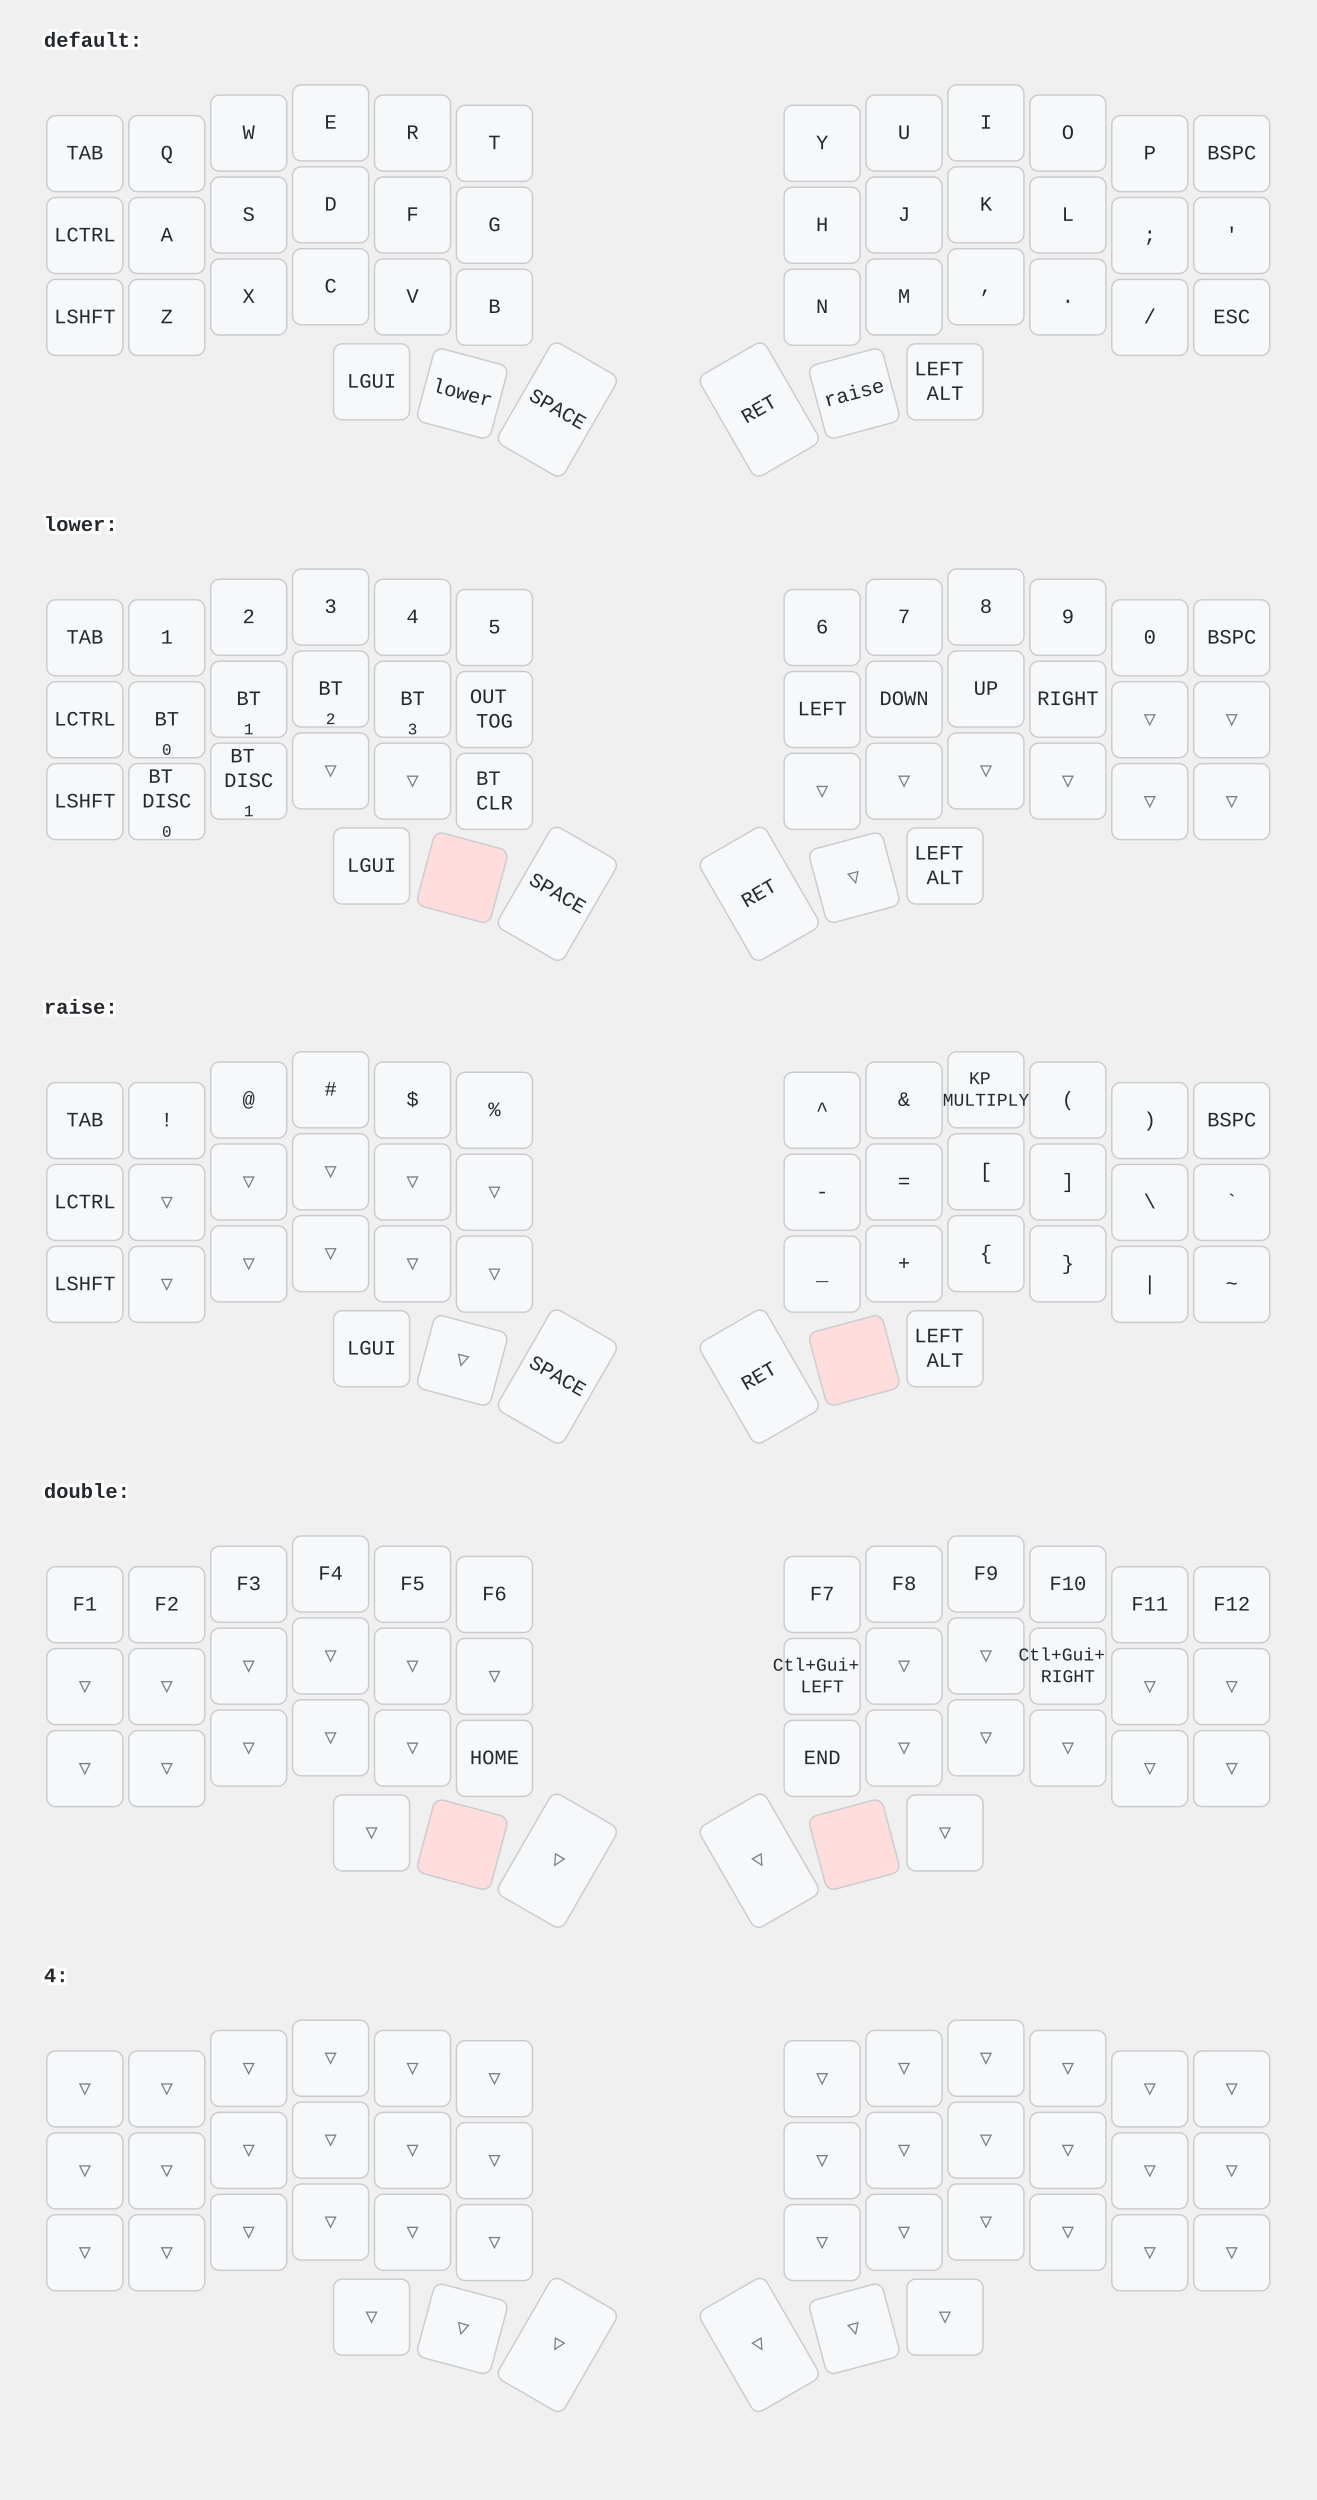
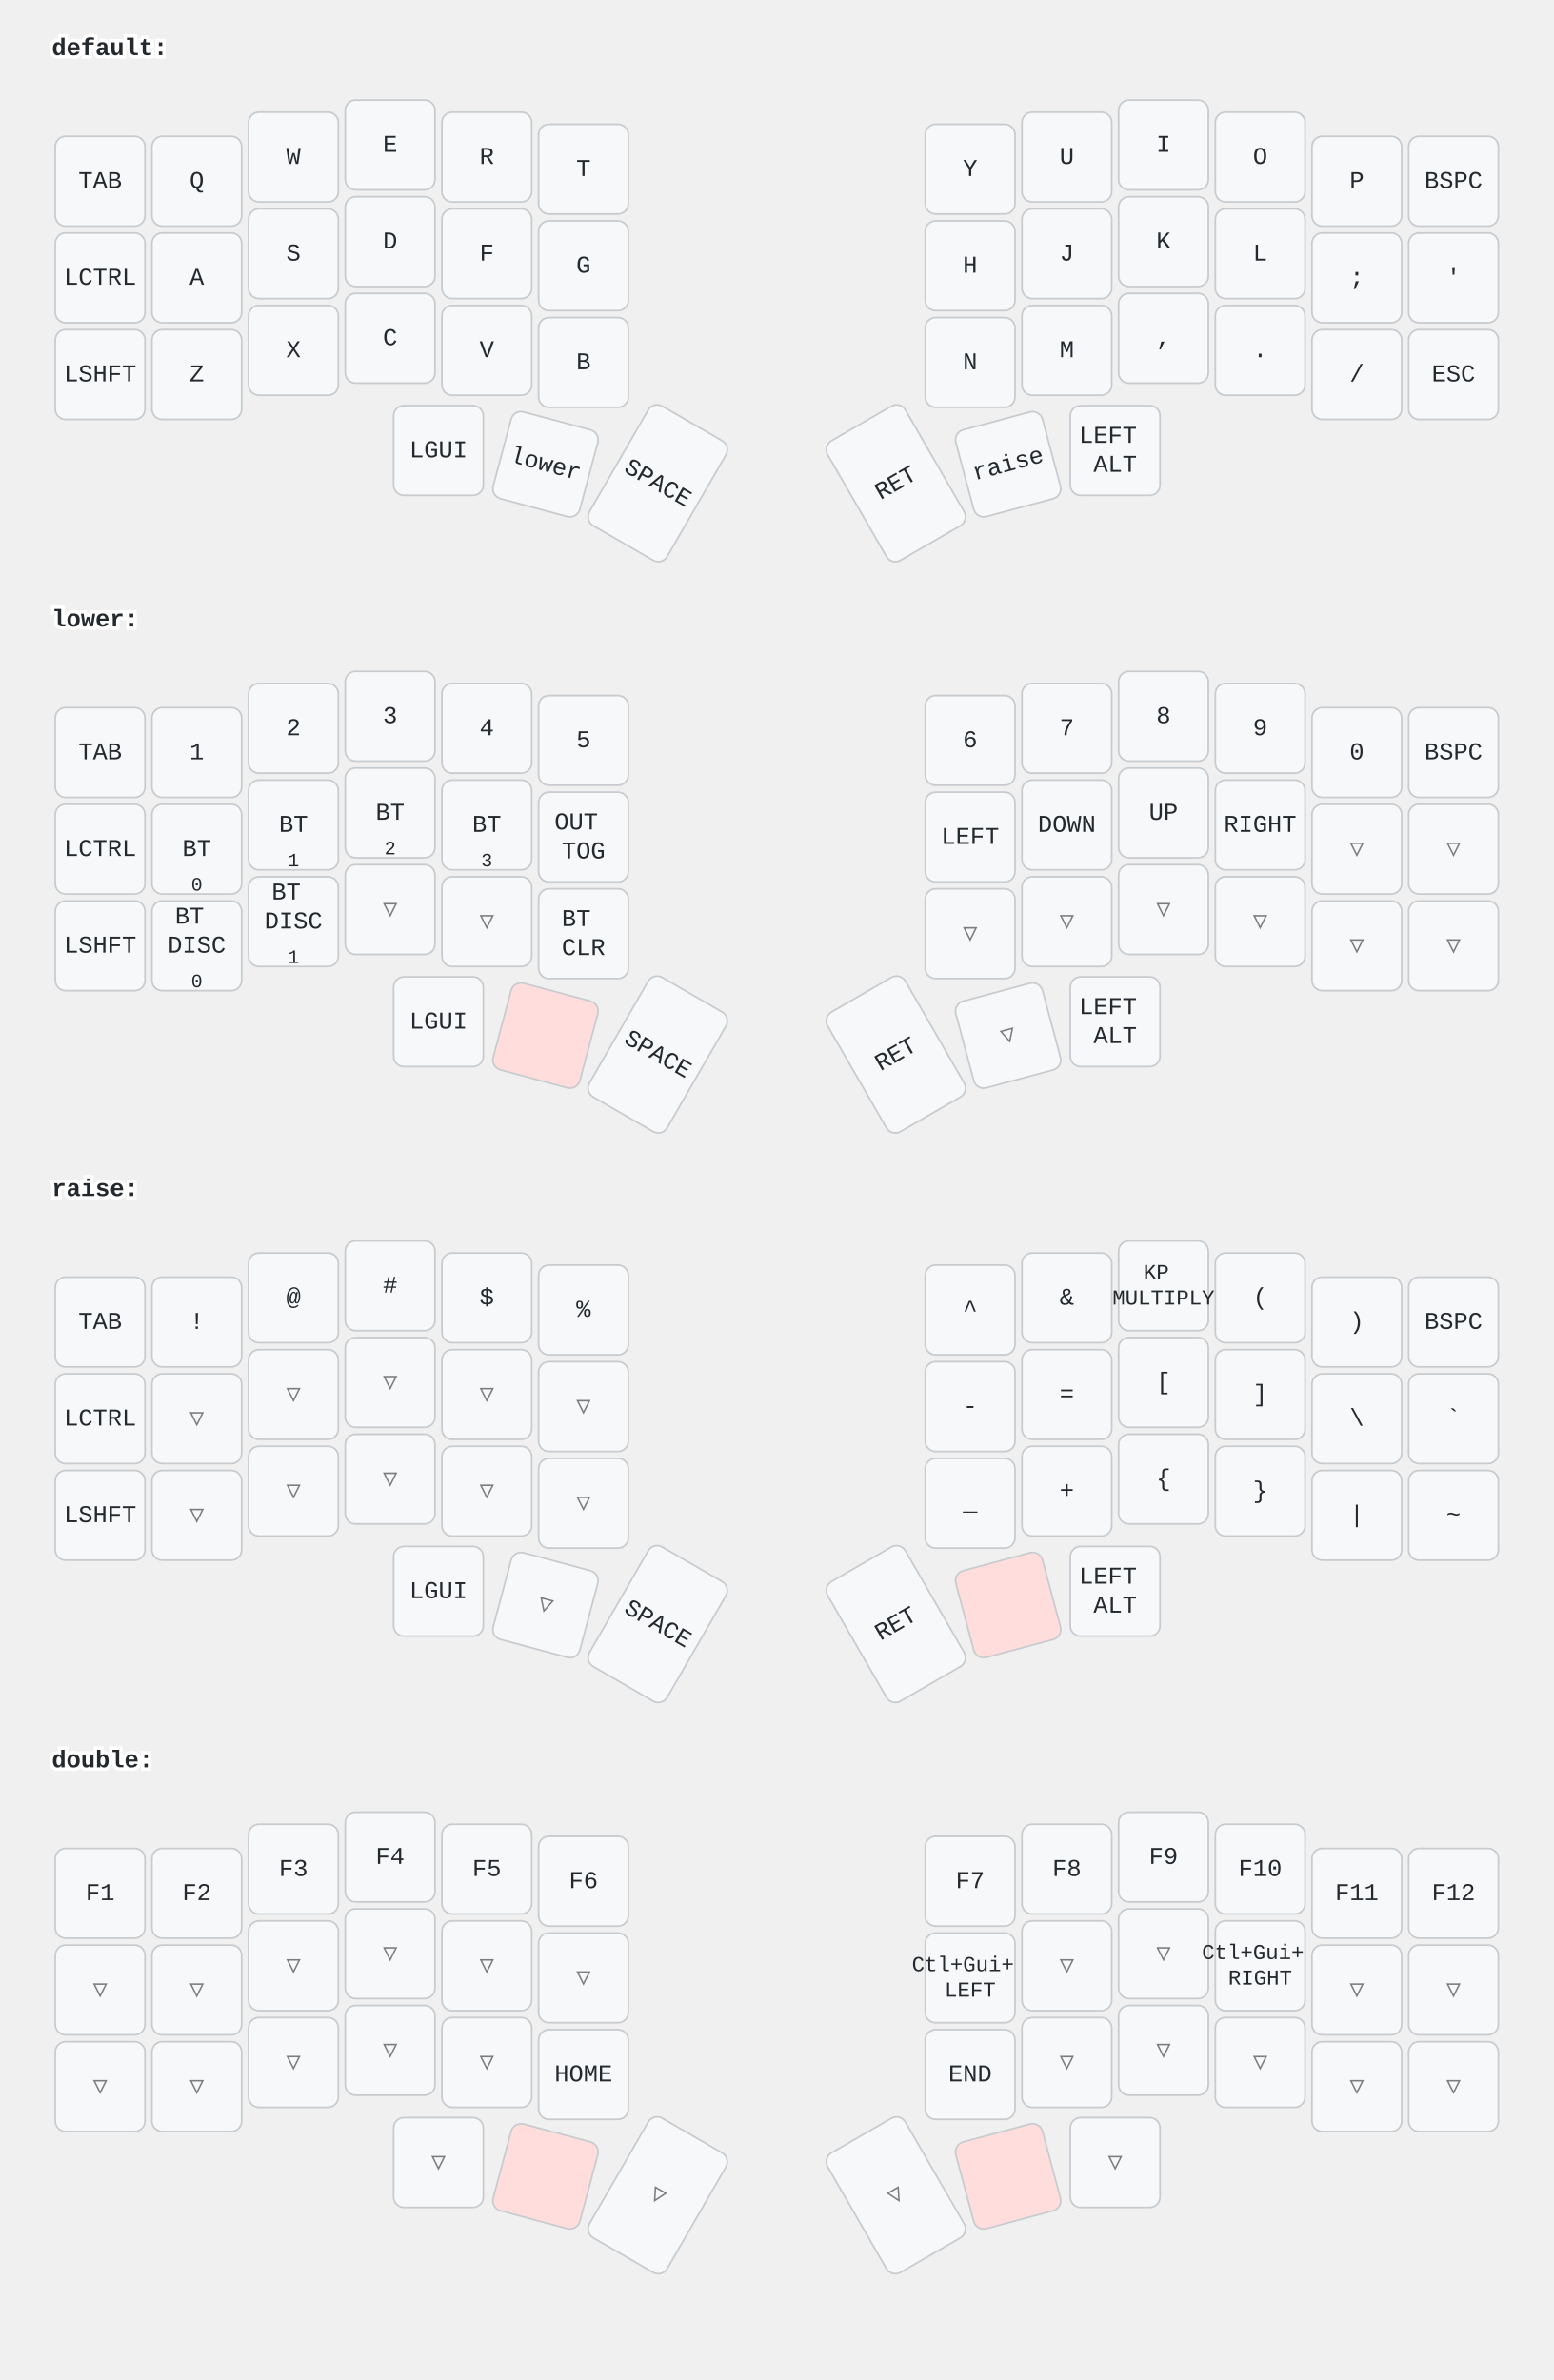
- <svg xmlns="http://www.w3.org/2000/svg" width="900" height="1709" viewBox="0 0 900 1709" class="keymap">
+ <svg xmlns="http://www.w3.org/2000/svg" width="900" height="1379" viewBox="0 0 900 1379" class="keymap">
  <style>/* inherit to force styles through use tags */
svg path {
    fill: inherit;
}

/* font and background color specifications */
svg.keymap {
    font-family: SFMono-Regular,Consolas,Liberation Mono,Menlo,monospace;
    font-size: 14px;
    font-kerning: normal;
    text-rendering: optimizeLegibility;
    fill: #24292e;
}

/* default key styling */
rect.key {
    fill: #f6f8fa;
}

rect.key, rect.combo {
    stroke: #c9cccf;
    stroke-width: 1;
}

/* default key side styling, only used is draw_key_sides is set */
rect.side {
    filter: brightness(90%);
}

/* color accent for combo boxes */
rect.combo, rect.combo-separate {
    fill: #cdf;
}

/* color accent for held keys */
rect.held, rect.combo.held {
    fill: #fdd;
}

/* color accent for ghost (optional) keys */
rect.ghost, rect.combo.ghost {
    stroke-dasharray: 4, 4;
    stroke-width: 2;
}

text {
    text-anchor: middle;
    dominant-baseline: middle;
}

/* styling for layer labels */
text.label {
    font-weight: bold;
    text-anchor: start;
    stroke: white;
    stroke-width: 4;
    paint-order: stroke;
}

/* styling for optional footer */
text.footer {
    text-anchor: end;
    dominant-baseline: auto;
    stroke: white;
    stroke-width: 4;
    paint-order: stroke;
}

/* styling for combo tap, and key hold/shifted label text */
text.combo, text.hold, text.shifted {
    font-size: 11px;
}

text.hold {
    text-anchor: middle;
    dominant-baseline: auto;
}

text.shifted {
    text-anchor: middle;
    dominant-baseline: hanging;
}

/* styling for hold/shifted label text in combo box */
text.combo.hold, text.combo.shifted {
    font-size: 8px;
}

/* lighter symbol for transparent keys */
text.trans {
    fill: #7b7e81;
}

/* styling for combo dendrons */
path.combo {
    stroke-width: 1;
    stroke: gray;
    fill: none;
}

/* Start Tabler Icons Cleanup */
/* cannot use height/width with glyphs */
.icon-tabler &gt; path {
    fill: inherit;
    stroke: inherit;
    stroke-width: 2;
}
/* hide tabler's default box */
.icon-tabler &gt; path[stroke="none"][fill="none"] {
    visibility: hidden;
}
/* End Tabler Icons Cleanup */
</style>
  <g transform="translate(30, 0)" class="layer-default">
    <text x="0" y="28" class="label">default:</text>
    <g transform="translate(0, 56)">
      <g transform="translate(28, 49)" class="key keypos-0">
        <rect rx="6" ry="6" x="-26" y="-26" width="52" height="52" class="key" />
        <text x="0" y="0" class="key tap">TAB</text>
      </g>
      <g transform="translate(84, 49)" class="key keypos-1">
        <rect rx="6" ry="6" x="-26" y="-26" width="52" height="52" class="key" />
        <text x="0" y="0" class="key tap">Q</text>
      </g>
      <g transform="translate(140, 35)" class="key keypos-2">
        <rect rx="6" ry="6" x="-26" y="-26" width="52" height="52" class="key" />
        <text x="0" y="0" class="key tap">W</text>
      </g>
      <g transform="translate(196, 28)" class="key keypos-3">
        <rect rx="6" ry="6" x="-26" y="-26" width="52" height="52" class="key" />
        <text x="0" y="0" class="key tap">E</text>
      </g>
      <g transform="translate(252, 35)" class="key keypos-4">
        <rect rx="6" ry="6" x="-26" y="-26" width="52" height="52" class="key" />
        <text x="0" y="0" class="key tap">R</text>
      </g>
      <g transform="translate(308, 42)" class="key keypos-5">
        <rect rx="6" ry="6" x="-26" y="-26" width="52" height="52" class="key" />
        <text x="0" y="0" class="key tap">T</text>
      </g>
      <g transform="translate(532, 42)" class="key keypos-6">
        <rect rx="6" ry="6" x="-26" y="-26" width="52" height="52" class="key" />
        <text x="0" y="0" class="key tap">Y</text>
      </g>
      <g transform="translate(588, 35)" class="key keypos-7">
        <rect rx="6" ry="6" x="-26" y="-26" width="52" height="52" class="key" />
        <text x="0" y="0" class="key tap">U</text>
      </g>
      <g transform="translate(644, 28)" class="key keypos-8">
        <rect rx="6" ry="6" x="-26" y="-26" width="52" height="52" class="key" />
        <text x="0" y="0" class="key tap">I</text>
      </g>
      <g transform="translate(700, 35)" class="key keypos-9">
        <rect rx="6" ry="6" x="-26" y="-26" width="52" height="52" class="key" />
        <text x="0" y="0" class="key tap">O</text>
      </g>
      <g transform="translate(756, 49)" class="key keypos-10">
        <rect rx="6" ry="6" x="-26" y="-26" width="52" height="52" class="key" />
        <text x="0" y="0" class="key tap">P</text>
      </g>
      <g transform="translate(812, 49)" class="key keypos-11">
        <rect rx="6" ry="6" x="-26" y="-26" width="52" height="52" class="key" />
        <text x="0" y="0" class="key tap">BSPC</text>
      </g>
      <g transform="translate(28, 105)" class="key keypos-12">
        <rect rx="6" ry="6" x="-26" y="-26" width="52" height="52" class="key" />
        <text x="0" y="0" class="key tap">LCTRL</text>
      </g>
      <g transform="translate(84, 105)" class="key keypos-13">
        <rect rx="6" ry="6" x="-26" y="-26" width="52" height="52" class="key" />
        <text x="0" y="0" class="key tap">A</text>
      </g>
      <g transform="translate(140, 91)" class="key keypos-14">
        <rect rx="6" ry="6" x="-26" y="-26" width="52" height="52" class="key" />
        <text x="0" y="0" class="key tap">S</text>
      </g>
      <g transform="translate(196, 84)" class="key keypos-15">
        <rect rx="6" ry="6" x="-26" y="-26" width="52" height="52" class="key" />
        <text x="0" y="0" class="key tap">D</text>
      </g>
      <g transform="translate(252, 91)" class="key keypos-16">
        <rect rx="6" ry="6" x="-26" y="-26" width="52" height="52" class="key" />
        <text x="0" y="0" class="key tap">F</text>
      </g>
      <g transform="translate(308, 98)" class="key keypos-17">
        <rect rx="6" ry="6" x="-26" y="-26" width="52" height="52" class="key" />
        <text x="0" y="0" class="key tap">G</text>
      </g>
      <g transform="translate(532, 98)" class="key keypos-18">
        <rect rx="6" ry="6" x="-26" y="-26" width="52" height="52" class="key" />
        <text x="0" y="0" class="key tap">H</text>
      </g>
      <g transform="translate(588, 91)" class="key keypos-19">
        <rect rx="6" ry="6" x="-26" y="-26" width="52" height="52" class="key" />
        <text x="0" y="0" class="key tap">J</text>
      </g>
      <g transform="translate(644, 84)" class="key keypos-20">
        <rect rx="6" ry="6" x="-26" y="-26" width="52" height="52" class="key" />
        <text x="0" y="0" class="key tap">K</text>
      </g>
      <g transform="translate(700, 91)" class="key keypos-21">
        <rect rx="6" ry="6" x="-26" y="-26" width="52" height="52" class="key" />
        <text x="0" y="0" class="key tap">L</text>
      </g>
      <g transform="translate(756, 105)" class="key keypos-22">
        <rect rx="6" ry="6" x="-26" y="-26" width="52" height="52" class="key" />
        <text x="0" y="0" class="key tap">;</text>
      </g>
      <g transform="translate(812, 105)" class="key keypos-23">
        <rect rx="6" ry="6" x="-26" y="-26" width="52" height="52" class="key" />
        <text x="0" y="0" class="key tap">'</text>
      </g>
      <g transform="translate(28, 161)" class="key keypos-24">
        <rect rx="6" ry="6" x="-26" y="-26" width="52" height="52" class="key" />
        <text x="0" y="0" class="key tap">LSHFT</text>
      </g>
      <g transform="translate(84, 161)" class="key keypos-25">
        <rect rx="6" ry="6" x="-26" y="-26" width="52" height="52" class="key" />
        <text x="0" y="0" class="key tap">Z</text>
      </g>
      <g transform="translate(140, 147)" class="key keypos-26">
        <rect rx="6" ry="6" x="-26" y="-26" width="52" height="52" class="key" />
        <text x="0" y="0" class="key tap">X</text>
      </g>
      <g transform="translate(196, 140)" class="key keypos-27">
        <rect rx="6" ry="6" x="-26" y="-26" width="52" height="52" class="key" />
        <text x="0" y="0" class="key tap">C</text>
      </g>
      <g transform="translate(252, 147)" class="key keypos-28">
        <rect rx="6" ry="6" x="-26" y="-26" width="52" height="52" class="key" />
        <text x="0" y="0" class="key tap">V</text>
      </g>
      <g transform="translate(308, 154)" class="key keypos-29">
        <rect rx="6" ry="6" x="-26" y="-26" width="52" height="52" class="key" />
        <text x="0" y="0" class="key tap">B</text>
      </g>
      <g transform="translate(532, 154)" class="key keypos-30">
        <rect rx="6" ry="6" x="-26" y="-26" width="52" height="52" class="key" />
        <text x="0" y="0" class="key tap">N</text>
      </g>
      <g transform="translate(588, 147)" class="key keypos-31">
        <rect rx="6" ry="6" x="-26" y="-26" width="52" height="52" class="key" />
        <text x="0" y="0" class="key tap">M</text>
      </g>
      <g transform="translate(644, 140)" class="key keypos-32">
        <rect rx="6" ry="6" x="-26" y="-26" width="52" height="52" class="key" />
        <text x="0" y="0" class="key tap">,</text>
      </g>
      <g transform="translate(700, 147)" class="key keypos-33">
        <rect rx="6" ry="6" x="-26" y="-26" width="52" height="52" class="key" />
        <text x="0" y="0" class="key tap">.</text>
      </g>
      <g transform="translate(756, 161)" class="key keypos-34">
        <rect rx="6" ry="6" x="-26" y="-26" width="52" height="52" class="key" />
        <text x="0" y="0" class="key tap">/</text>
      </g>
      <g transform="translate(812, 161)" class="key keypos-35">
        <rect rx="6" ry="6" x="-26" y="-26" width="52" height="52" class="key" />
        <text x="0" y="0" class="key tap">ESC</text>
      </g>
      <g transform="translate(224, 205)" class="key keypos-36">
        <rect rx="6" ry="6" x="-26" y="-26" width="52" height="52" class="key" />
        <text x="0" y="0" class="key tap">LGUI</text>
      </g>
      <g transform="translate(286, 213) rotate(15.0)" class="key keypos-37">
        <rect rx="6" ry="6" x="-26" y="-26" width="52" height="52" class="key" />
        <text x="0" y="0" class="key tap">lower</text>
      </g>
      <g transform="translate(351, 224) rotate(30.0)" class="key keypos-38">
        <rect rx="6" ry="6" x="-26" y="-40" width="52" height="80" class="key" />
        <text x="0" y="0" class="key tap">SPACE</text>
      </g>
      <g transform="translate(489, 224) rotate(-30.0)" class="key keypos-39">
        <rect rx="6" ry="6" x="-26" y="-40" width="52" height="80" class="key" />
        <text x="0" y="0" class="key tap">RET</text>
      </g>
      <g transform="translate(554, 213) rotate(-15.0)" class="key keypos-40">
        <rect rx="6" ry="6" x="-26" y="-26" width="52" height="52" class="key" />
        <text x="0" y="0" class="key tap">raise</text>
      </g>
      <g transform="translate(616, 205)" class="key keypos-41">
        <rect rx="6" ry="6" x="-26" y="-26" width="52" height="52" class="key" />
        <text x="0" y="0" class="key tap">
          <tspan x="0" dy="-0.6em">LEFT</tspan>
          <tspan x="0" dy="1.2em">ALT</tspan>
        </text>
      </g>
    </g>
  </g>
  <g transform="translate(30, 331)" class="layer-lower">
    <text x="0" y="28" class="label">lower:</text>
    <g transform="translate(0, 56)">
      <g transform="translate(28, 49)" class="key keypos-0">
        <rect rx="6" ry="6" x="-26" y="-26" width="52" height="52" class="key" />
        <text x="0" y="0" class="key tap">TAB</text>
      </g>
      <g transform="translate(84, 49)" class="key keypos-1">
        <rect rx="6" ry="6" x="-26" y="-26" width="52" height="52" class="key" />
        <text x="0" y="0" class="key tap">1</text>
      </g>
      <g transform="translate(140, 35)" class="key keypos-2">
        <rect rx="6" ry="6" x="-26" y="-26" width="52" height="52" class="key" />
        <text x="0" y="0" class="key tap">2</text>
      </g>
      <g transform="translate(196, 28)" class="key keypos-3">
        <rect rx="6" ry="6" x="-26" y="-26" width="52" height="52" class="key" />
        <text x="0" y="0" class="key tap">3</text>
      </g>
      <g transform="translate(252, 35)" class="key keypos-4">
        <rect rx="6" ry="6" x="-26" y="-26" width="52" height="52" class="key" />
        <text x="0" y="0" class="key tap">4</text>
      </g>
      <g transform="translate(308, 42)" class="key keypos-5">
        <rect rx="6" ry="6" x="-26" y="-26" width="52" height="52" class="key" />
        <text x="0" y="0" class="key tap">5</text>
      </g>
      <g transform="translate(532, 42)" class="key keypos-6">
        <rect rx="6" ry="6" x="-26" y="-26" width="52" height="52" class="key" />
        <text x="0" y="0" class="key tap">6</text>
      </g>
      <g transform="translate(588, 35)" class="key keypos-7">
        <rect rx="6" ry="6" x="-26" y="-26" width="52" height="52" class="key" />
        <text x="0" y="0" class="key tap">7</text>
      </g>
      <g transform="translate(644, 28)" class="key keypos-8">
        <rect rx="6" ry="6" x="-26" y="-26" width="52" height="52" class="key" />
        <text x="0" y="0" class="key tap">8</text>
      </g>
      <g transform="translate(700, 35)" class="key keypos-9">
        <rect rx="6" ry="6" x="-26" y="-26" width="52" height="52" class="key" />
        <text x="0" y="0" class="key tap">9</text>
      </g>
      <g transform="translate(756, 49)" class="key keypos-10">
        <rect rx="6" ry="6" x="-26" y="-26" width="52" height="52" class="key" />
        <text x="0" y="0" class="key tap">0</text>
      </g>
      <g transform="translate(812, 49)" class="key keypos-11">
        <rect rx="6" ry="6" x="-26" y="-26" width="52" height="52" class="key" />
        <text x="0" y="0" class="key tap">BSPC</text>
      </g>
      <g transform="translate(28, 105)" class="key keypos-12">
        <rect rx="6" ry="6" x="-26" y="-26" width="52" height="52" class="key" />
        <text x="0" y="0" class="key tap">LCTRL</text>
      </g>
      <g transform="translate(84, 105)" class="key keypos-13">
        <rect rx="6" ry="6" x="-26" y="-26" width="52" height="52" class="key" />
        <text x="0" y="0" class="key tap">BT</text>
        <text x="0" y="24" class="key hold">0</text>
      </g>
      <g transform="translate(140, 91)" class="key keypos-14">
        <rect rx="6" ry="6" x="-26" y="-26" width="52" height="52" class="key" />
        <text x="0" y="0" class="key tap">BT</text>
        <text x="0" y="24" class="key hold">1</text>
      </g>
      <g transform="translate(196, 84)" class="key keypos-15">
        <rect rx="6" ry="6" x="-26" y="-26" width="52" height="52" class="key" />
        <text x="0" y="0" class="key tap">BT</text>
        <text x="0" y="24" class="key hold">2</text>
      </g>
      <g transform="translate(252, 91)" class="key keypos-16">
        <rect rx="6" ry="6" x="-26" y="-26" width="52" height="52" class="key" />
        <text x="0" y="0" class="key tap">BT</text>
        <text x="0" y="24" class="key hold">3</text>
      </g>
      <g transform="translate(308, 98)" class="key keypos-17">
        <rect rx="6" ry="6" x="-26" y="-26" width="52" height="52" class="key" />
        <text x="0" y="0" class="key tap">
          <tspan x="0" dy="-0.6em">OUT</tspan>
          <tspan x="0" dy="1.2em">TOG</tspan>
        </text>
      </g>
      <g transform="translate(532, 98)" class="key keypos-18">
        <rect rx="6" ry="6" x="-26" y="-26" width="52" height="52" class="key" />
        <text x="0" y="0" class="key tap">LEFT</text>
      </g>
      <g transform="translate(588, 91)" class="key keypos-19">
        <rect rx="6" ry="6" x="-26" y="-26" width="52" height="52" class="key" />
        <text x="0" y="0" class="key tap">DOWN</text>
      </g>
      <g transform="translate(644, 84)" class="key keypos-20">
        <rect rx="6" ry="6" x="-26" y="-26" width="52" height="52" class="key" />
        <text x="0" y="0" class="key tap">UP</text>
      </g>
      <g transform="translate(700, 91)" class="key keypos-21">
        <rect rx="6" ry="6" x="-26" y="-26" width="52" height="52" class="key" />
        <text x="0" y="0" class="key tap">RIGHT</text>
      </g>
      <g transform="translate(756, 105)" class="key trans keypos-22">
        <rect rx="6" ry="6" x="-26" y="-26" width="52" height="52" class="key trans" />
        <text x="0" y="0" class="key trans tap">▽</text>
      </g>
      <g transform="translate(812, 105)" class="key trans keypos-23">
        <rect rx="6" ry="6" x="-26" y="-26" width="52" height="52" class="key trans" />
        <text x="0" y="0" class="key trans tap">▽</text>
      </g>
      <g transform="translate(28, 161)" class="key keypos-24">
        <rect rx="6" ry="6" x="-26" y="-26" width="52" height="52" class="key" />
        <text x="0" y="0" class="key tap">LSHFT</text>
      </g>
      <g transform="translate(84, 161)" class="key keypos-25">
        <rect rx="6" ry="6" x="-26" y="-26" width="52" height="52" class="key" />
        <text x="0" y="0" class="key tap">
          <tspan x="0" dy="-1.2em">BT</tspan>
          <tspan x="0" dy="1.2em">DISC</tspan>
        </text>
        <text x="0" y="24" class="key hold">0</text>
      </g>
      <g transform="translate(140, 147)" class="key keypos-26">
        <rect rx="6" ry="6" x="-26" y="-26" width="52" height="52" class="key" />
        <text x="0" y="0" class="key tap">
          <tspan x="0" dy="-1.2em">BT</tspan>
          <tspan x="0" dy="1.2em">DISC</tspan>
        </text>
        <text x="0" y="24" class="key hold">1</text>
      </g>
      <g transform="translate(196, 140)" class="key trans keypos-27">
        <rect rx="6" ry="6" x="-26" y="-26" width="52" height="52" class="key trans" />
        <text x="0" y="0" class="key trans tap">▽</text>
      </g>
      <g transform="translate(252, 147)" class="key trans keypos-28">
        <rect rx="6" ry="6" x="-26" y="-26" width="52" height="52" class="key trans" />
        <text x="0" y="0" class="key trans tap">▽</text>
      </g>
      <g transform="translate(308, 154)" class="key keypos-29">
        <rect rx="6" ry="6" x="-26" y="-26" width="52" height="52" class="key" />
        <text x="0" y="0" class="key tap">
          <tspan x="0" dy="-0.6em">BT</tspan>
          <tspan x="0" dy="1.2em">CLR</tspan>
        </text>
      </g>
      <g transform="translate(532, 154)" class="key trans keypos-30">
        <rect rx="6" ry="6" x="-26" y="-26" width="52" height="52" class="key trans" />
        <text x="0" y="0" class="key trans tap">▽</text>
      </g>
      <g transform="translate(588, 147)" class="key trans keypos-31">
        <rect rx="6" ry="6" x="-26" y="-26" width="52" height="52" class="key trans" />
        <text x="0" y="0" class="key trans tap">▽</text>
      </g>
      <g transform="translate(644, 140)" class="key trans keypos-32">
        <rect rx="6" ry="6" x="-26" y="-26" width="52" height="52" class="key trans" />
        <text x="0" y="0" class="key trans tap">▽</text>
      </g>
      <g transform="translate(700, 147)" class="key trans keypos-33">
        <rect rx="6" ry="6" x="-26" y="-26" width="52" height="52" class="key trans" />
        <text x="0" y="0" class="key trans tap">▽</text>
      </g>
      <g transform="translate(756, 161)" class="key trans keypos-34">
        <rect rx="6" ry="6" x="-26" y="-26" width="52" height="52" class="key trans" />
        <text x="0" y="0" class="key trans tap">▽</text>
      </g>
      <g transform="translate(812, 161)" class="key trans keypos-35">
        <rect rx="6" ry="6" x="-26" y="-26" width="52" height="52" class="key trans" />
        <text x="0" y="0" class="key trans tap">▽</text>
      </g>
      <g transform="translate(224, 205)" class="key keypos-36">
        <rect rx="6" ry="6" x="-26" y="-26" width="52" height="52" class="key" />
        <text x="0" y="0" class="key tap">LGUI</text>
      </g>
      <g transform="translate(286, 213) rotate(15.0)" class="key held keypos-37">
        <rect rx="6" ry="6" x="-26" y="-26" width="52" height="52" class="key held" />
      </g>
      <g transform="translate(351, 224) rotate(30.0)" class="key keypos-38">
        <rect rx="6" ry="6" x="-26" y="-40" width="52" height="80" class="key" />
        <text x="0" y="0" class="key tap">SPACE</text>
      </g>
      <g transform="translate(489, 224) rotate(-30.0)" class="key keypos-39">
        <rect rx="6" ry="6" x="-26" y="-40" width="52" height="80" class="key" />
        <text x="0" y="0" class="key tap">RET</text>
      </g>
      <g transform="translate(554, 213) rotate(-15.0)" class="key trans keypos-40">
        <rect rx="6" ry="6" x="-26" y="-26" width="52" height="52" class="key trans" />
        <text x="0" y="0" class="key trans tap">▽</text>
      </g>
      <g transform="translate(616, 205)" class="key keypos-41">
        <rect rx="6" ry="6" x="-26" y="-26" width="52" height="52" class="key" />
        <text x="0" y="0" class="key tap">
          <tspan x="0" dy="-0.6em">LEFT</tspan>
          <tspan x="0" dy="1.2em">ALT</tspan>
        </text>
      </g>
    </g>
  </g>
  <g transform="translate(30, 661)" class="layer-raise">
    <text x="0" y="28" class="label">raise:</text>
    <g transform="translate(0, 56)">
      <g transform="translate(28, 49)" class="key keypos-0">
        <rect rx="6" ry="6" x="-26" y="-26" width="52" height="52" class="key" />
        <text x="0" y="0" class="key tap">TAB</text>
      </g>
      <g transform="translate(84, 49)" class="key keypos-1">
        <rect rx="6" ry="6" x="-26" y="-26" width="52" height="52" class="key" />
        <text x="0" y="0" class="key tap">!</text>
      </g>
      <g transform="translate(140, 35)" class="key keypos-2">
        <rect rx="6" ry="6" x="-26" y="-26" width="52" height="52" class="key" />
        <text x="0" y="0" class="key tap">@</text>
      </g>
      <g transform="translate(196, 28)" class="key keypos-3">
        <rect rx="6" ry="6" x="-26" y="-26" width="52" height="52" class="key" />
        <text x="0" y="0" class="key tap">#</text>
      </g>
      <g transform="translate(252, 35)" class="key keypos-4">
        <rect rx="6" ry="6" x="-26" y="-26" width="52" height="52" class="key" />
        <text x="0" y="0" class="key tap">$</text>
      </g>
      <g transform="translate(308, 42)" class="key keypos-5">
        <rect rx="6" ry="6" x="-26" y="-26" width="52" height="52" class="key" />
        <text x="0" y="0" class="key tap">%</text>
      </g>
      <g transform="translate(532, 42)" class="key keypos-6">
        <rect rx="6" ry="6" x="-26" y="-26" width="52" height="52" class="key" />
        <text x="0" y="0" class="key tap">^</text>
      </g>
      <g transform="translate(588, 35)" class="key keypos-7">
        <rect rx="6" ry="6" x="-26" y="-26" width="52" height="52" class="key" />
        <text x="0" y="0" class="key tap">&amp;</text>
      </g>
      <g transform="translate(644, 28)" class="key keypos-8">
        <rect rx="6" ry="6" x="-26" y="-26" width="52" height="52" class="key" />
        <text x="0" y="0" class="key tap">
          <tspan x="0" dy="-0.6em" style="font-size: 88%">KP</tspan>
          <tspan x="0" dy="1.2em" style="font-size: 88%">MULTIPLY</tspan>
        </text>
      </g>
      <g transform="translate(700, 35)" class="key keypos-9">
        <rect rx="6" ry="6" x="-26" y="-26" width="52" height="52" class="key" />
        <text x="0" y="0" class="key tap">(</text>
      </g>
      <g transform="translate(756, 49)" class="key keypos-10">
        <rect rx="6" ry="6" x="-26" y="-26" width="52" height="52" class="key" />
        <text x="0" y="0" class="key tap">)</text>
      </g>
      <g transform="translate(812, 49)" class="key keypos-11">
        <rect rx="6" ry="6" x="-26" y="-26" width="52" height="52" class="key" />
        <text x="0" y="0" class="key tap">BSPC</text>
      </g>
      <g transform="translate(28, 105)" class="key keypos-12">
        <rect rx="6" ry="6" x="-26" y="-26" width="52" height="52" class="key" />
        <text x="0" y="0" class="key tap">LCTRL</text>
      </g>
      <g transform="translate(84, 105)" class="key trans keypos-13">
        <rect rx="6" ry="6" x="-26" y="-26" width="52" height="52" class="key trans" />
        <text x="0" y="0" class="key trans tap">▽</text>
      </g>
      <g transform="translate(140, 91)" class="key trans keypos-14">
        <rect rx="6" ry="6" x="-26" y="-26" width="52" height="52" class="key trans" />
        <text x="0" y="0" class="key trans tap">▽</text>
      </g>
      <g transform="translate(196, 84)" class="key trans keypos-15">
        <rect rx="6" ry="6" x="-26" y="-26" width="52" height="52" class="key trans" />
        <text x="0" y="0" class="key trans tap">▽</text>
      </g>
      <g transform="translate(252, 91)" class="key trans keypos-16">
        <rect rx="6" ry="6" x="-26" y="-26" width="52" height="52" class="key trans" />
        <text x="0" y="0" class="key trans tap">▽</text>
      </g>
      <g transform="translate(308, 98)" class="key trans keypos-17">
        <rect rx="6" ry="6" x="-26" y="-26" width="52" height="52" class="key trans" />
        <text x="0" y="0" class="key trans tap">▽</text>
      </g>
      <g transform="translate(532, 98)" class="key keypos-18">
        <rect rx="6" ry="6" x="-26" y="-26" width="52" height="52" class="key" />
        <text x="0" y="0" class="key tap">-</text>
      </g>
      <g transform="translate(588, 91)" class="key keypos-19">
        <rect rx="6" ry="6" x="-26" y="-26" width="52" height="52" class="key" />
        <text x="0" y="0" class="key tap">=</text>
      </g>
      <g transform="translate(644, 84)" class="key keypos-20">
        <rect rx="6" ry="6" x="-26" y="-26" width="52" height="52" class="key" />
        <text x="0" y="0" class="key tap">[</text>
      </g>
      <g transform="translate(700, 91)" class="key keypos-21">
        <rect rx="6" ry="6" x="-26" y="-26" width="52" height="52" class="key" />
        <text x="0" y="0" class="key tap">]</text>
      </g>
      <g transform="translate(756, 105)" class="key keypos-22">
        <rect rx="6" ry="6" x="-26" y="-26" width="52" height="52" class="key" />
        <text x="0" y="0" class="key tap">\</text>
      </g>
      <g transform="translate(812, 105)" class="key keypos-23">
        <rect rx="6" ry="6" x="-26" y="-26" width="52" height="52" class="key" />
        <text x="0" y="0" class="key tap">`</text>
      </g>
      <g transform="translate(28, 161)" class="key keypos-24">
        <rect rx="6" ry="6" x="-26" y="-26" width="52" height="52" class="key" />
        <text x="0" y="0" class="key tap">LSHFT</text>
      </g>
      <g transform="translate(84, 161)" class="key trans keypos-25">
        <rect rx="6" ry="6" x="-26" y="-26" width="52" height="52" class="key trans" />
        <text x="0" y="0" class="key trans tap">▽</text>
      </g>
      <g transform="translate(140, 147)" class="key trans keypos-26">
        <rect rx="6" ry="6" x="-26" y="-26" width="52" height="52" class="key trans" />
        <text x="0" y="0" class="key trans tap">▽</text>
      </g>
      <g transform="translate(196, 140)" class="key trans keypos-27">
        <rect rx="6" ry="6" x="-26" y="-26" width="52" height="52" class="key trans" />
        <text x="0" y="0" class="key trans tap">▽</text>
      </g>
      <g transform="translate(252, 147)" class="key trans keypos-28">
        <rect rx="6" ry="6" x="-26" y="-26" width="52" height="52" class="key trans" />
        <text x="0" y="0" class="key trans tap">▽</text>
      </g>
      <g transform="translate(308, 154)" class="key trans keypos-29">
        <rect rx="6" ry="6" x="-26" y="-26" width="52" height="52" class="key trans" />
        <text x="0" y="0" class="key trans tap">▽</text>
      </g>
      <g transform="translate(532, 154)" class="key keypos-30">
        <rect rx="6" ry="6" x="-26" y="-26" width="52" height="52" class="key" />
        <text x="0" y="0" class="key tap">_</text>
      </g>
      <g transform="translate(588, 147)" class="key keypos-31">
        <rect rx="6" ry="6" x="-26" y="-26" width="52" height="52" class="key" />
        <text x="0" y="0" class="key tap">+</text>
      </g>
      <g transform="translate(644, 140)" class="key keypos-32">
        <rect rx="6" ry="6" x="-26" y="-26" width="52" height="52" class="key" />
        <text x="0" y="0" class="key tap">{</text>
      </g>
      <g transform="translate(700, 147)" class="key keypos-33">
        <rect rx="6" ry="6" x="-26" y="-26" width="52" height="52" class="key" />
        <text x="0" y="0" class="key tap">}</text>
      </g>
      <g transform="translate(756, 161)" class="key keypos-34">
        <rect rx="6" ry="6" x="-26" y="-26" width="52" height="52" class="key" />
        <text x="0" y="0" class="key tap">|</text>
      </g>
      <g transform="translate(812, 161)" class="key keypos-35">
        <rect rx="6" ry="6" x="-26" y="-26" width="52" height="52" class="key" />
        <text x="0" y="0" class="key tap">~</text>
      </g>
      <g transform="translate(224, 205)" class="key keypos-36">
        <rect rx="6" ry="6" x="-26" y="-26" width="52" height="52" class="key" />
        <text x="0" y="0" class="key tap">LGUI</text>
      </g>
      <g transform="translate(286, 213) rotate(15.0)" class="key trans keypos-37">
        <rect rx="6" ry="6" x="-26" y="-26" width="52" height="52" class="key trans" />
        <text x="0" y="0" class="key trans tap">▽</text>
      </g>
      <g transform="translate(351, 224) rotate(30.0)" class="key keypos-38">
        <rect rx="6" ry="6" x="-26" y="-40" width="52" height="80" class="key" />
        <text x="0" y="0" class="key tap">SPACE</text>
      </g>
      <g transform="translate(489, 224) rotate(-30.0)" class="key keypos-39">
        <rect rx="6" ry="6" x="-26" y="-40" width="52" height="80" class="key" />
        <text x="0" y="0" class="key tap">RET</text>
      </g>
      <g transform="translate(554, 213) rotate(-15.0)" class="key held keypos-40">
        <rect rx="6" ry="6" x="-26" y="-26" width="52" height="52" class="key held" />
      </g>
      <g transform="translate(616, 205)" class="key keypos-41">
        <rect rx="6" ry="6" x="-26" y="-26" width="52" height="52" class="key" />
        <text x="0" y="0" class="key tap">
          <tspan x="0" dy="-0.6em">LEFT</tspan>
          <tspan x="0" dy="1.2em">ALT</tspan>
        </text>
      </g>
    </g>
  </g>
  <g transform="translate(30, 992)" class="layer-double">
    <text x="0" y="28" class="label">double:</text>
    <g transform="translate(0, 56)">
      <g transform="translate(28, 49)" class="key keypos-0">
        <rect rx="6" ry="6" x="-26" y="-26" width="52" height="52" class="key" />
        <text x="0" y="0" class="key tap">F1</text>
      </g>
      <g transform="translate(84, 49)" class="key keypos-1">
        <rect rx="6" ry="6" x="-26" y="-26" width="52" height="52" class="key" />
        <text x="0" y="0" class="key tap">F2</text>
      </g>
      <g transform="translate(140, 35)" class="key keypos-2">
        <rect rx="6" ry="6" x="-26" y="-26" width="52" height="52" class="key" />
        <text x="0" y="0" class="key tap">F3</text>
      </g>
      <g transform="translate(196, 28)" class="key keypos-3">
        <rect rx="6" ry="6" x="-26" y="-26" width="52" height="52" class="key" />
        <text x="0" y="0" class="key tap">F4</text>
      </g>
      <g transform="translate(252, 35)" class="key keypos-4">
        <rect rx="6" ry="6" x="-26" y="-26" width="52" height="52" class="key" />
        <text x="0" y="0" class="key tap">F5</text>
      </g>
      <g transform="translate(308, 42)" class="key keypos-5">
        <rect rx="6" ry="6" x="-26" y="-26" width="52" height="52" class="key" />
        <text x="0" y="0" class="key tap">F6</text>
      </g>
      <g transform="translate(532, 42)" class="key keypos-6">
        <rect rx="6" ry="6" x="-26" y="-26" width="52" height="52" class="key" />
        <text x="0" y="0" class="key tap">F7</text>
      </g>
      <g transform="translate(588, 35)" class="key keypos-7">
        <rect rx="6" ry="6" x="-26" y="-26" width="52" height="52" class="key" />
        <text x="0" y="0" class="key tap">F8</text>
      </g>
      <g transform="translate(644, 28)" class="key keypos-8">
        <rect rx="6" ry="6" x="-26" y="-26" width="52" height="52" class="key" />
        <text x="0" y="0" class="key tap">F9</text>
      </g>
      <g transform="translate(700, 35)" class="key keypos-9">
        <rect rx="6" ry="6" x="-26" y="-26" width="52" height="52" class="key" />
        <text x="0" y="0" class="key tap">F10</text>
      </g>
      <g transform="translate(756, 49)" class="key keypos-10">
        <rect rx="6" ry="6" x="-26" y="-26" width="52" height="52" class="key" />
        <text x="0" y="0" class="key tap">F11</text>
      </g>
      <g transform="translate(812, 49)" class="key keypos-11">
        <rect rx="6" ry="6" x="-26" y="-26" width="52" height="52" class="key" />
        <text x="0" y="0" class="key tap">F12</text>
      </g>
      <g transform="translate(28, 105)" class="key trans keypos-12">
        <rect rx="6" ry="6" x="-26" y="-26" width="52" height="52" class="key trans" />
        <text x="0" y="0" class="key trans tap">▽</text>
      </g>
      <g transform="translate(84, 105)" class="key trans keypos-13">
        <rect rx="6" ry="6" x="-26" y="-26" width="52" height="52" class="key trans" />
        <text x="0" y="0" class="key trans tap">▽</text>
      </g>
      <g transform="translate(140, 91)" class="key trans keypos-14">
        <rect rx="6" ry="6" x="-26" y="-26" width="52" height="52" class="key trans" />
        <text x="0" y="0" class="key trans tap">▽</text>
      </g>
      <g transform="translate(196, 84)" class="key trans keypos-15">
        <rect rx="6" ry="6" x="-26" y="-26" width="52" height="52" class="key trans" />
        <text x="0" y="0" class="key trans tap">▽</text>
      </g>
      <g transform="translate(252, 91)" class="key trans keypos-16">
        <rect rx="6" ry="6" x="-26" y="-26" width="52" height="52" class="key trans" />
        <text x="0" y="0" class="key trans tap">▽</text>
      </g>
      <g transform="translate(308, 98)" class="key trans keypos-17">
        <rect rx="6" ry="6" x="-26" y="-26" width="52" height="52" class="key trans" />
        <text x="0" y="0" class="key trans tap">▽</text>
      </g>
      <g transform="translate(532, 98)" class="key keypos-18">
        <rect rx="6" ry="6" x="-26" y="-26" width="52" height="52" class="key" />
        <text x="0" y="0" class="key tap">
          <tspan x="0" dy="-0.6em" style="font-size: 88%">Ctl+Gui+</tspan>
          <tspan x="0" dy="1.2em" style="font-size: 88%">LEFT</tspan>
        </text>
      </g>
      <g transform="translate(588, 91)" class="key trans keypos-19">
        <rect rx="6" ry="6" x="-26" y="-26" width="52" height="52" class="key trans" />
        <text x="0" y="0" class="key trans tap">▽</text>
      </g>
      <g transform="translate(644, 84)" class="key trans keypos-20">
        <rect rx="6" ry="6" x="-26" y="-26" width="52" height="52" class="key trans" />
        <text x="0" y="0" class="key trans tap">▽</text>
      </g>
      <g transform="translate(700, 91)" class="key keypos-21">
        <rect rx="6" ry="6" x="-26" y="-26" width="52" height="52" class="key" />
        <text x="0" y="0" class="key tap">
          <tspan x="0" dy="-0.6em" style="font-size: 88%">Ctl+Gui+</tspan>
          <tspan x="0" dy="1.2em" style="font-size: 88%">RIGHT</tspan>
        </text>
      </g>
      <g transform="translate(756, 105)" class="key trans keypos-22">
        <rect rx="6" ry="6" x="-26" y="-26" width="52" height="52" class="key trans" />
        <text x="0" y="0" class="key trans tap">▽</text>
      </g>
      <g transform="translate(812, 105)" class="key trans keypos-23">
        <rect rx="6" ry="6" x="-26" y="-26" width="52" height="52" class="key trans" />
        <text x="0" y="0" class="key trans tap">▽</text>
      </g>
      <g transform="translate(28, 161)" class="key trans keypos-24">
        <rect rx="6" ry="6" x="-26" y="-26" width="52" height="52" class="key trans" />
        <text x="0" y="0" class="key trans tap">▽</text>
      </g>
      <g transform="translate(84, 161)" class="key trans keypos-25">
        <rect rx="6" ry="6" x="-26" y="-26" width="52" height="52" class="key trans" />
        <text x="0" y="0" class="key trans tap">▽</text>
      </g>
      <g transform="translate(140, 147)" class="key trans keypos-26">
        <rect rx="6" ry="6" x="-26" y="-26" width="52" height="52" class="key trans" />
        <text x="0" y="0" class="key trans tap">▽</text>
      </g>
      <g transform="translate(196, 140)" class="key trans keypos-27">
        <rect rx="6" ry="6" x="-26" y="-26" width="52" height="52" class="key trans" />
        <text x="0" y="0" class="key trans tap">▽</text>
      </g>
      <g transform="translate(252, 147)" class="key trans keypos-28">
        <rect rx="6" ry="6" x="-26" y="-26" width="52" height="52" class="key trans" />
        <text x="0" y="0" class="key trans tap">▽</text>
      </g>
      <g transform="translate(308, 154)" class="key keypos-29">
        <rect rx="6" ry="6" x="-26" y="-26" width="52" height="52" class="key" />
        <text x="0" y="0" class="key tap">HOME</text>
      </g>
      <g transform="translate(532, 154)" class="key keypos-30">
        <rect rx="6" ry="6" x="-26" y="-26" width="52" height="52" class="key" />
        <text x="0" y="0" class="key tap">END</text>
      </g>
      <g transform="translate(588, 147)" class="key trans keypos-31">
        <rect rx="6" ry="6" x="-26" y="-26" width="52" height="52" class="key trans" />
        <text x="0" y="0" class="key trans tap">▽</text>
      </g>
      <g transform="translate(644, 140)" class="key trans keypos-32">
        <rect rx="6" ry="6" x="-26" y="-26" width="52" height="52" class="key trans" />
        <text x="0" y="0" class="key trans tap">▽</text>
      </g>
      <g transform="translate(700, 147)" class="key trans keypos-33">
        <rect rx="6" ry="6" x="-26" y="-26" width="52" height="52" class="key trans" />
        <text x="0" y="0" class="key trans tap">▽</text>
      </g>
      <g transform="translate(756, 161)" class="key trans keypos-34">
        <rect rx="6" ry="6" x="-26" y="-26" width="52" height="52" class="key trans" />
        <text x="0" y="0" class="key trans tap">▽</text>
      </g>
      <g transform="translate(812, 161)" class="key trans keypos-35">
        <rect rx="6" ry="6" x="-26" y="-26" width="52" height="52" class="key trans" />
        <text x="0" y="0" class="key trans tap">▽</text>
      </g>
      <g transform="translate(224, 205)" class="key trans keypos-36">
        <rect rx="6" ry="6" x="-26" y="-26" width="52" height="52" class="key trans" />
        <text x="0" y="0" class="key trans tap">▽</text>
      </g>
      <g transform="translate(286, 213) rotate(15.0)" class="key held keypos-37">
        <rect rx="6" ry="6" x="-26" y="-26" width="52" height="52" class="key held" />
      </g>
      <g transform="translate(351, 224) rotate(30.0)" class="key trans keypos-38">
        <rect rx="6" ry="6" x="-26" y="-40" width="52" height="80" class="key trans" />
        <text x="0" y="0" class="key trans tap">▽</text>
      </g>
      <g transform="translate(489, 224) rotate(-30.0)" class="key trans keypos-39">
        <rect rx="6" ry="6" x="-26" y="-40" width="52" height="80" class="key trans" />
        <text x="0" y="0" class="key trans tap">▽</text>
      </g>
      <g transform="translate(554, 213) rotate(-15.0)" class="key held keypos-40">
        <rect rx="6" ry="6" x="-26" y="-26" width="52" height="52" class="key held" />
      </g>
      <g transform="translate(616, 205)" class="key trans keypos-41">
        <rect rx="6" ry="6" x="-26" y="-26" width="52" height="52" class="key trans" />
        <text x="0" y="0" class="key trans tap">▽</text>
      </g>
    </g>
  </g>
-   <g transform="translate(30, 1323)" class="layer-4">
-     <text x="0" y="28" class="label">4:</text>
-     <g transform="translate(0, 56)">
-       <g transform="translate(28, 49)" class="key trans keypos-0">
-         <rect rx="6" ry="6" x="-26" y="-26" width="52" height="52" class="key trans" />
-         <text x="0" y="0" class="key trans tap">▽</text>
-       </g>
-       <g transform="translate(84, 49)" class="key trans keypos-1">
-         <rect rx="6" ry="6" x="-26" y="-26" width="52" height="52" class="key trans" />
-         <text x="0" y="0" class="key trans tap">▽</text>
-       </g>
-       <g transform="translate(140, 35)" class="key trans keypos-2">
-         <rect rx="6" ry="6" x="-26" y="-26" width="52" height="52" class="key trans" />
-         <text x="0" y="0" class="key trans tap">▽</text>
-       </g>
-       <g transform="translate(196, 28)" class="key trans keypos-3">
-         <rect rx="6" ry="6" x="-26" y="-26" width="52" height="52" class="key trans" />
-         <text x="0" y="0" class="key trans tap">▽</text>
-       </g>
-       <g transform="translate(252, 35)" class="key trans keypos-4">
-         <rect rx="6" ry="6" x="-26" y="-26" width="52" height="52" class="key trans" />
-         <text x="0" y="0" class="key trans tap">▽</text>
-       </g>
-       <g transform="translate(308, 42)" class="key trans keypos-5">
-         <rect rx="6" ry="6" x="-26" y="-26" width="52" height="52" class="key trans" />
-         <text x="0" y="0" class="key trans tap">▽</text>
-       </g>
-       <g transform="translate(532, 42)" class="key trans keypos-6">
-         <rect rx="6" ry="6" x="-26" y="-26" width="52" height="52" class="key trans" />
-         <text x="0" y="0" class="key trans tap">▽</text>
-       </g>
-       <g transform="translate(588, 35)" class="key trans keypos-7">
-         <rect rx="6" ry="6" x="-26" y="-26" width="52" height="52" class="key trans" />
-         <text x="0" y="0" class="key trans tap">▽</text>
-       </g>
-       <g transform="translate(644, 28)" class="key trans keypos-8">
-         <rect rx="6" ry="6" x="-26" y="-26" width="52" height="52" class="key trans" />
-         <text x="0" y="0" class="key trans tap">▽</text>
-       </g>
-       <g transform="translate(700, 35)" class="key trans keypos-9">
-         <rect rx="6" ry="6" x="-26" y="-26" width="52" height="52" class="key trans" />
-         <text x="0" y="0" class="key trans tap">▽</text>
-       </g>
-       <g transform="translate(756, 49)" class="key trans keypos-10">
-         <rect rx="6" ry="6" x="-26" y="-26" width="52" height="52" class="key trans" />
-         <text x="0" y="0" class="key trans tap">▽</text>
-       </g>
-       <g transform="translate(812, 49)" class="key trans keypos-11">
-         <rect rx="6" ry="6" x="-26" y="-26" width="52" height="52" class="key trans" />
-         <text x="0" y="0" class="key trans tap">▽</text>
-       </g>
-       <g transform="translate(28, 105)" class="key trans keypos-12">
-         <rect rx="6" ry="6" x="-26" y="-26" width="52" height="52" class="key trans" />
-         <text x="0" y="0" class="key trans tap">▽</text>
-       </g>
-       <g transform="translate(84, 105)" class="key trans keypos-13">
-         <rect rx="6" ry="6" x="-26" y="-26" width="52" height="52" class="key trans" />
-         <text x="0" y="0" class="key trans tap">▽</text>
-       </g>
-       <g transform="translate(140, 91)" class="key trans keypos-14">
-         <rect rx="6" ry="6" x="-26" y="-26" width="52" height="52" class="key trans" />
-         <text x="0" y="0" class="key trans tap">▽</text>
-       </g>
-       <g transform="translate(196, 84)" class="key trans keypos-15">
-         <rect rx="6" ry="6" x="-26" y="-26" width="52" height="52" class="key trans" />
-         <text x="0" y="0" class="key trans tap">▽</text>
-       </g>
-       <g transform="translate(252, 91)" class="key trans keypos-16">
-         <rect rx="6" ry="6" x="-26" y="-26" width="52" height="52" class="key trans" />
-         <text x="0" y="0" class="key trans tap">▽</text>
-       </g>
-       <g transform="translate(308, 98)" class="key trans keypos-17">
-         <rect rx="6" ry="6" x="-26" y="-26" width="52" height="52" class="key trans" />
-         <text x="0" y="0" class="key trans tap">▽</text>
-       </g>
-       <g transform="translate(532, 98)" class="key trans keypos-18">
-         <rect rx="6" ry="6" x="-26" y="-26" width="52" height="52" class="key trans" />
-         <text x="0" y="0" class="key trans tap">▽</text>
-       </g>
-       <g transform="translate(588, 91)" class="key trans keypos-19">
-         <rect rx="6" ry="6" x="-26" y="-26" width="52" height="52" class="key trans" />
-         <text x="0" y="0" class="key trans tap">▽</text>
-       </g>
-       <g transform="translate(644, 84)" class="key trans keypos-20">
-         <rect rx="6" ry="6" x="-26" y="-26" width="52" height="52" class="key trans" />
-         <text x="0" y="0" class="key trans tap">▽</text>
-       </g>
-       <g transform="translate(700, 91)" class="key trans keypos-21">
-         <rect rx="6" ry="6" x="-26" y="-26" width="52" height="52" class="key trans" />
-         <text x="0" y="0" class="key trans tap">▽</text>
-       </g>
-       <g transform="translate(756, 105)" class="key trans keypos-22">
-         <rect rx="6" ry="6" x="-26" y="-26" width="52" height="52" class="key trans" />
-         <text x="0" y="0" class="key trans tap">▽</text>
-       </g>
-       <g transform="translate(812, 105)" class="key trans keypos-23">
-         <rect rx="6" ry="6" x="-26" y="-26" width="52" height="52" class="key trans" />
-         <text x="0" y="0" class="key trans tap">▽</text>
-       </g>
-       <g transform="translate(28, 161)" class="key trans keypos-24">
-         <rect rx="6" ry="6" x="-26" y="-26" width="52" height="52" class="key trans" />
-         <text x="0" y="0" class="key trans tap">▽</text>
-       </g>
-       <g transform="translate(84, 161)" class="key trans keypos-25">
-         <rect rx="6" ry="6" x="-26" y="-26" width="52" height="52" class="key trans" />
-         <text x="0" y="0" class="key trans tap">▽</text>
-       </g>
-       <g transform="translate(140, 147)" class="key trans keypos-26">
-         <rect rx="6" ry="6" x="-26" y="-26" width="52" height="52" class="key trans" />
-         <text x="0" y="0" class="key trans tap">▽</text>
-       </g>
-       <g transform="translate(196, 140)" class="key trans keypos-27">
-         <rect rx="6" ry="6" x="-26" y="-26" width="52" height="52" class="key trans" />
-         <text x="0" y="0" class="key trans tap">▽</text>
-       </g>
-       <g transform="translate(252, 147)" class="key trans keypos-28">
-         <rect rx="6" ry="6" x="-26" y="-26" width="52" height="52" class="key trans" />
-         <text x="0" y="0" class="key trans tap">▽</text>
-       </g>
-       <g transform="translate(308, 154)" class="key trans keypos-29">
-         <rect rx="6" ry="6" x="-26" y="-26" width="52" height="52" class="key trans" />
-         <text x="0" y="0" class="key trans tap">▽</text>
-       </g>
-       <g transform="translate(532, 154)" class="key trans keypos-30">
-         <rect rx="6" ry="6" x="-26" y="-26" width="52" height="52" class="key trans" />
-         <text x="0" y="0" class="key trans tap">▽</text>
-       </g>
-       <g transform="translate(588, 147)" class="key trans keypos-31">
-         <rect rx="6" ry="6" x="-26" y="-26" width="52" height="52" class="key trans" />
-         <text x="0" y="0" class="key trans tap">▽</text>
-       </g>
-       <g transform="translate(644, 140)" class="key trans keypos-32">
-         <rect rx="6" ry="6" x="-26" y="-26" width="52" height="52" class="key trans" />
-         <text x="0" y="0" class="key trans tap">▽</text>
-       </g>
-       <g transform="translate(700, 147)" class="key trans keypos-33">
-         <rect rx="6" ry="6" x="-26" y="-26" width="52" height="52" class="key trans" />
-         <text x="0" y="0" class="key trans tap">▽</text>
-       </g>
-       <g transform="translate(756, 161)" class="key trans keypos-34">
-         <rect rx="6" ry="6" x="-26" y="-26" width="52" height="52" class="key trans" />
-         <text x="0" y="0" class="key trans tap">▽</text>
-       </g>
-       <g transform="translate(812, 161)" class="key trans keypos-35">
-         <rect rx="6" ry="6" x="-26" y="-26" width="52" height="52" class="key trans" />
-         <text x="0" y="0" class="key trans tap">▽</text>
-       </g>
-       <g transform="translate(224, 205)" class="key trans keypos-36">
-         <rect rx="6" ry="6" x="-26" y="-26" width="52" height="52" class="key trans" />
-         <text x="0" y="0" class="key trans tap">▽</text>
-       </g>
-       <g transform="translate(286, 213) rotate(15.0)" class="key trans keypos-37">
-         <rect rx="6" ry="6" x="-26" y="-26" width="52" height="52" class="key trans" />
-         <text x="0" y="0" class="key trans tap">▽</text>
-       </g>
-       <g transform="translate(351, 224) rotate(30.0)" class="key trans keypos-38">
-         <rect rx="6" ry="6" x="-26" y="-40" width="52" height="80" class="key trans" />
-         <text x="0" y="0" class="key trans tap">▽</text>
-       </g>
-       <g transform="translate(489, 224) rotate(-30.0)" class="key trans keypos-39">
-         <rect rx="6" ry="6" x="-26" y="-40" width="52" height="80" class="key trans" />
-         <text x="0" y="0" class="key trans tap">▽</text>
-       </g>
-       <g transform="translate(554, 213) rotate(-15.0)" class="key trans keypos-40">
-         <rect rx="6" ry="6" x="-26" y="-26" width="52" height="52" class="key trans" />
-         <text x="0" y="0" class="key trans tap">▽</text>
-       </g>
-       <g transform="translate(616, 205)" class="key trans keypos-41">
-         <rect rx="6" ry="6" x="-26" y="-26" width="52" height="52" class="key trans" />
-         <text x="0" y="0" class="key trans tap">▽</text>
-       </g>
-     </g>
-   </g>
</svg>
